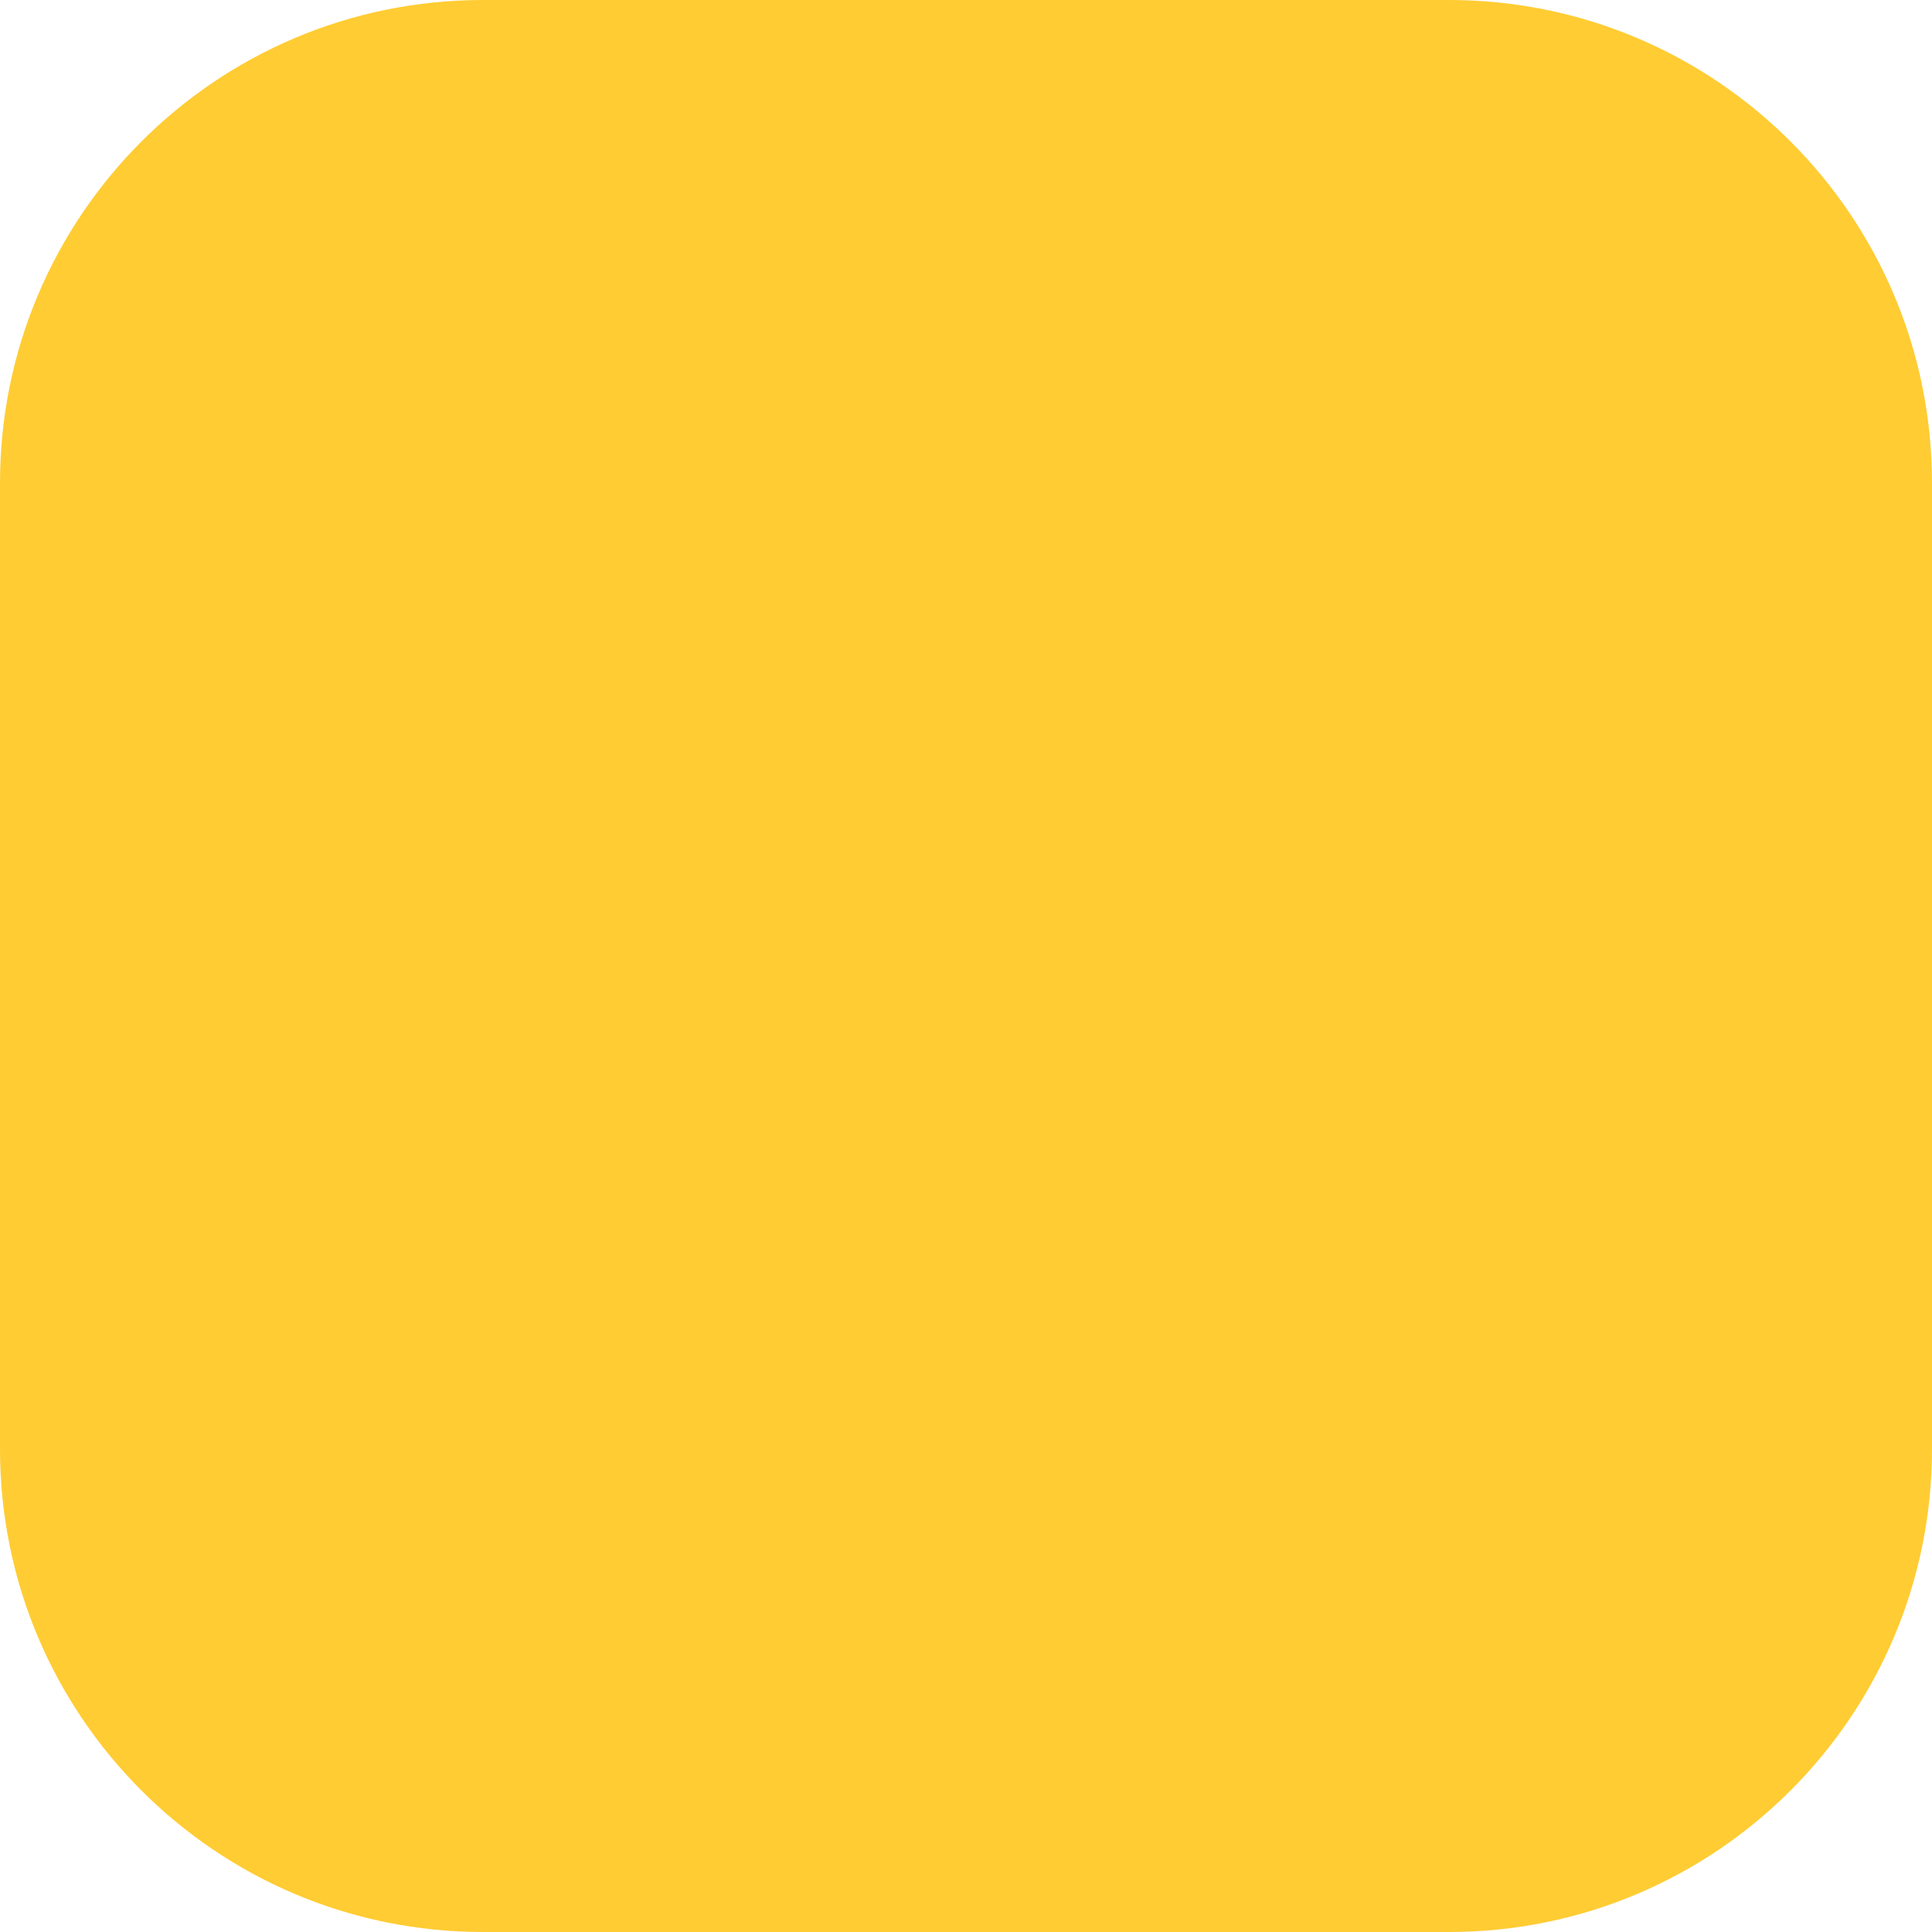
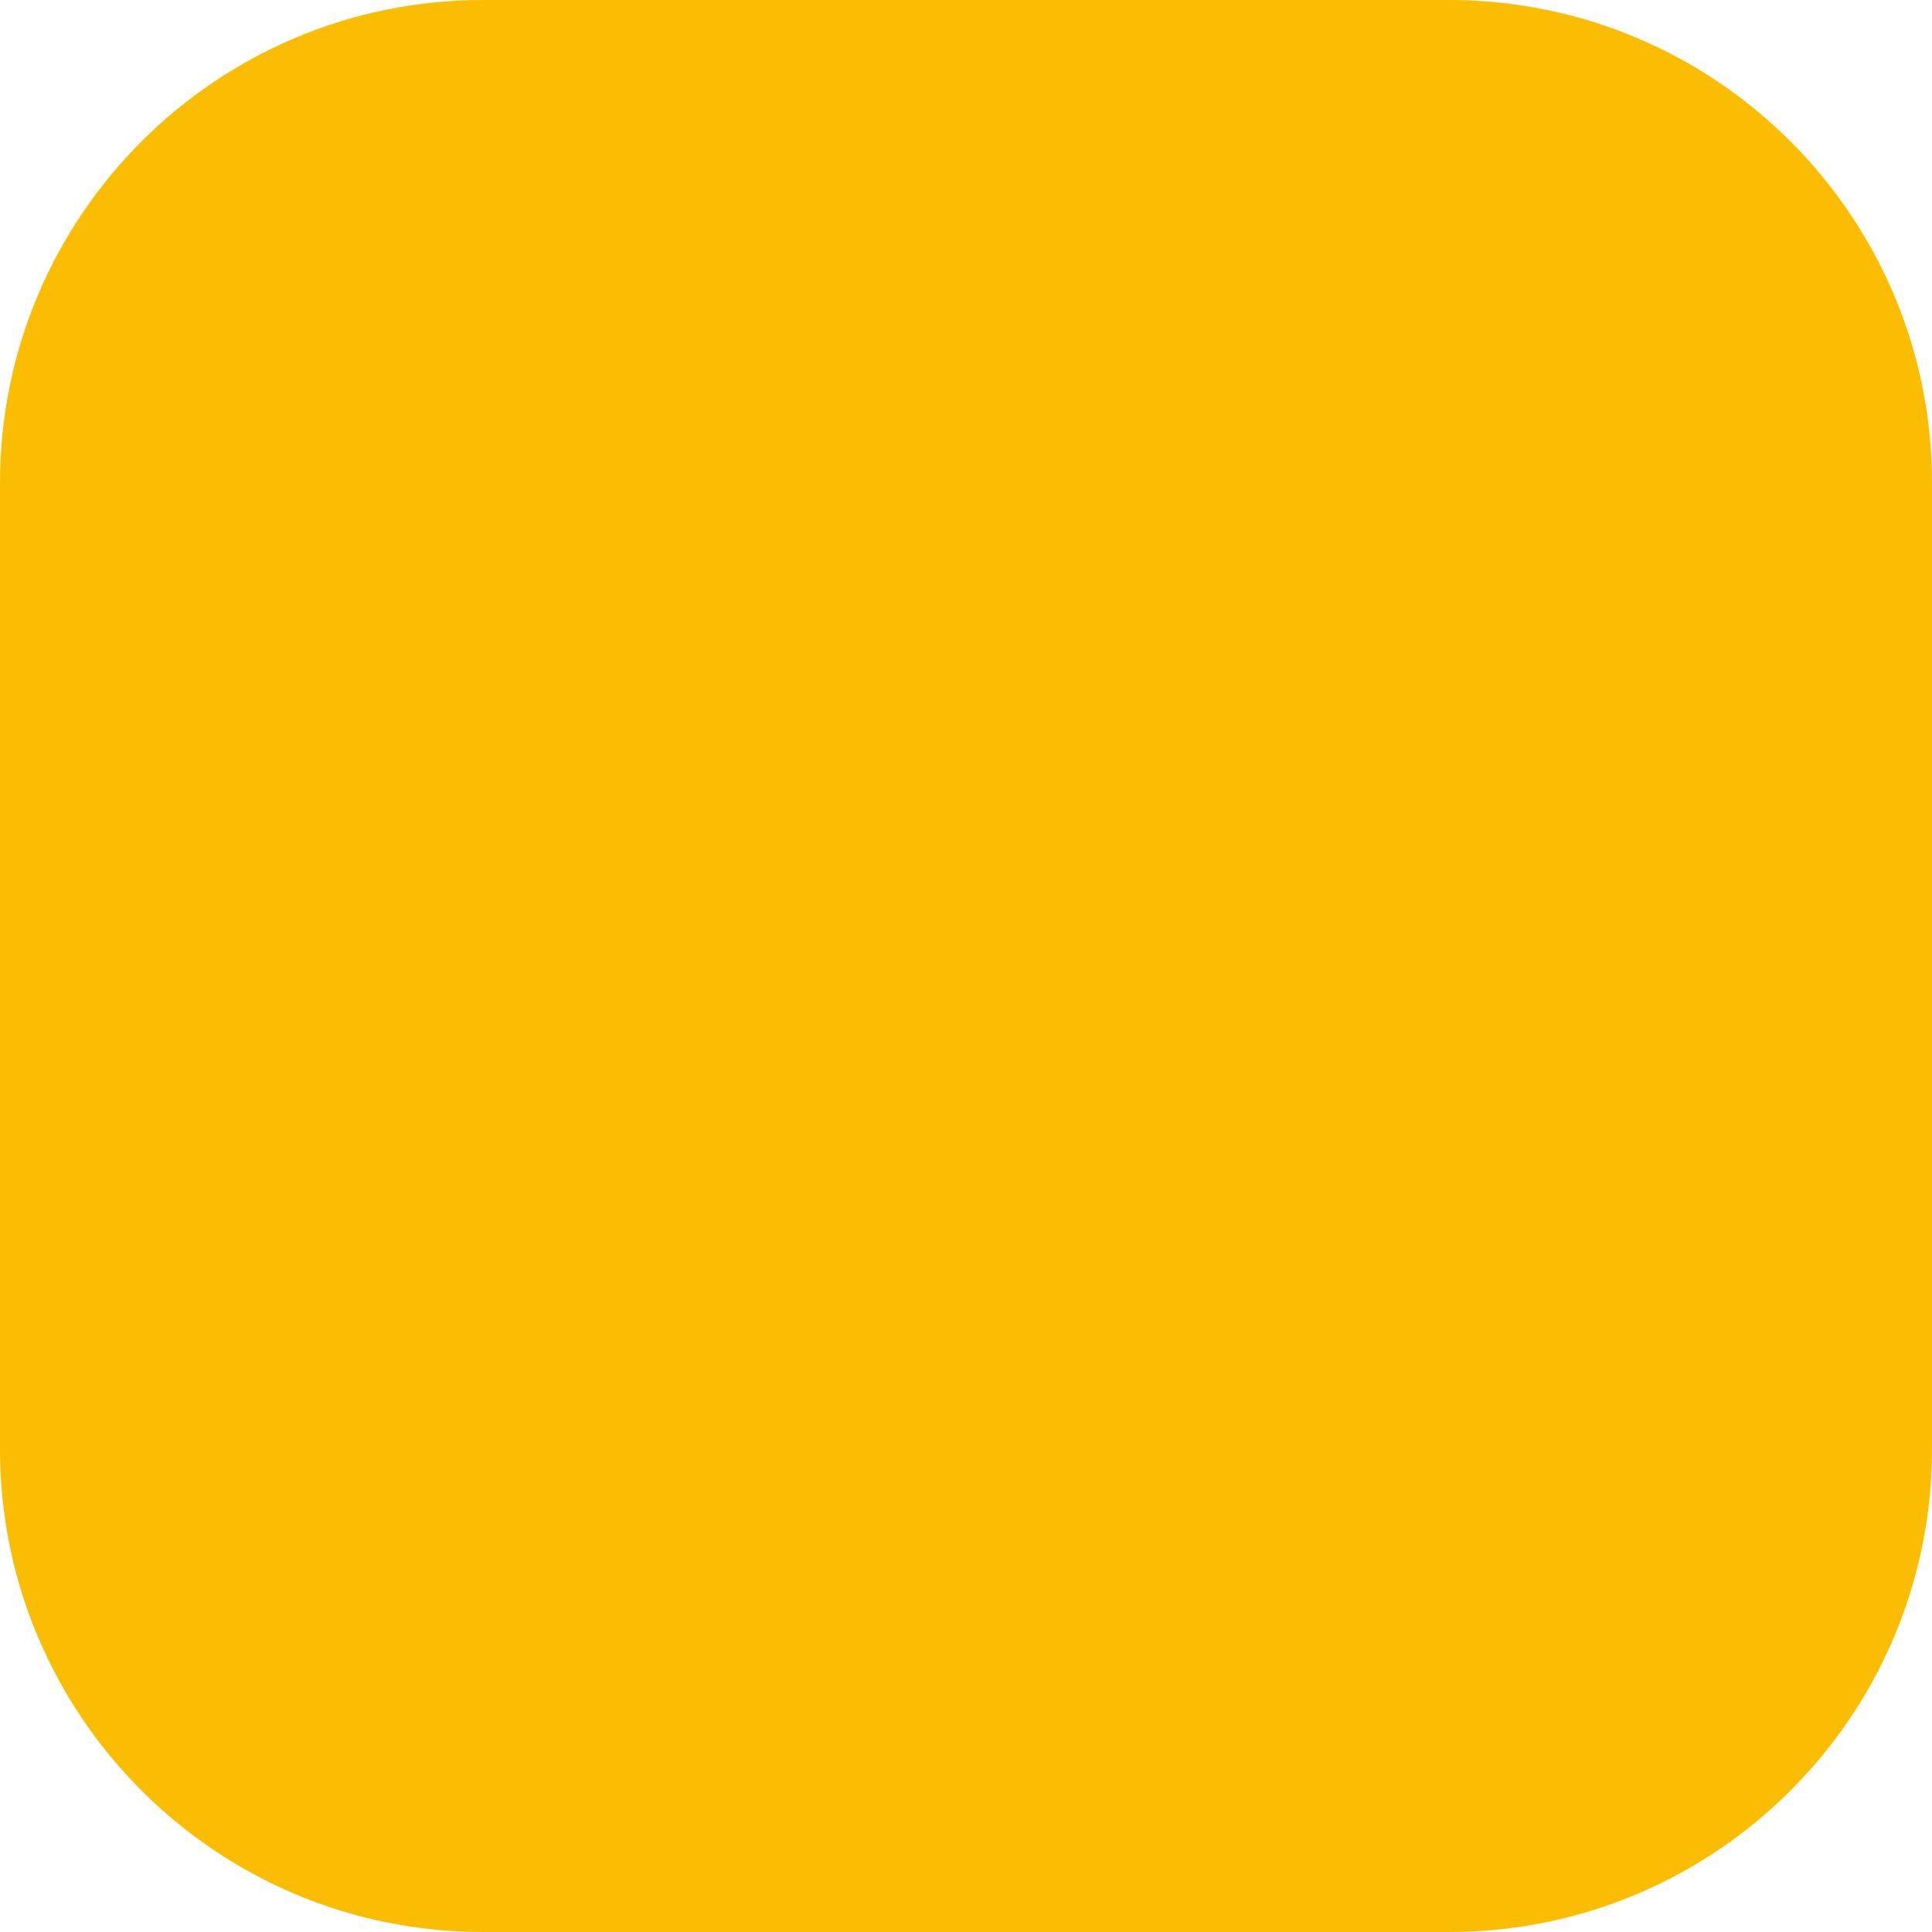
<svg xmlns="http://www.w3.org/2000/svg" viewBox="0 0 20 20" width="20" height="20">
-   <rect width="20" height="20" rx="5" fill="#FFCC33" />
+   <rect width="20" height="20" rx="5" fill="#FBBD02" />
</svg>
